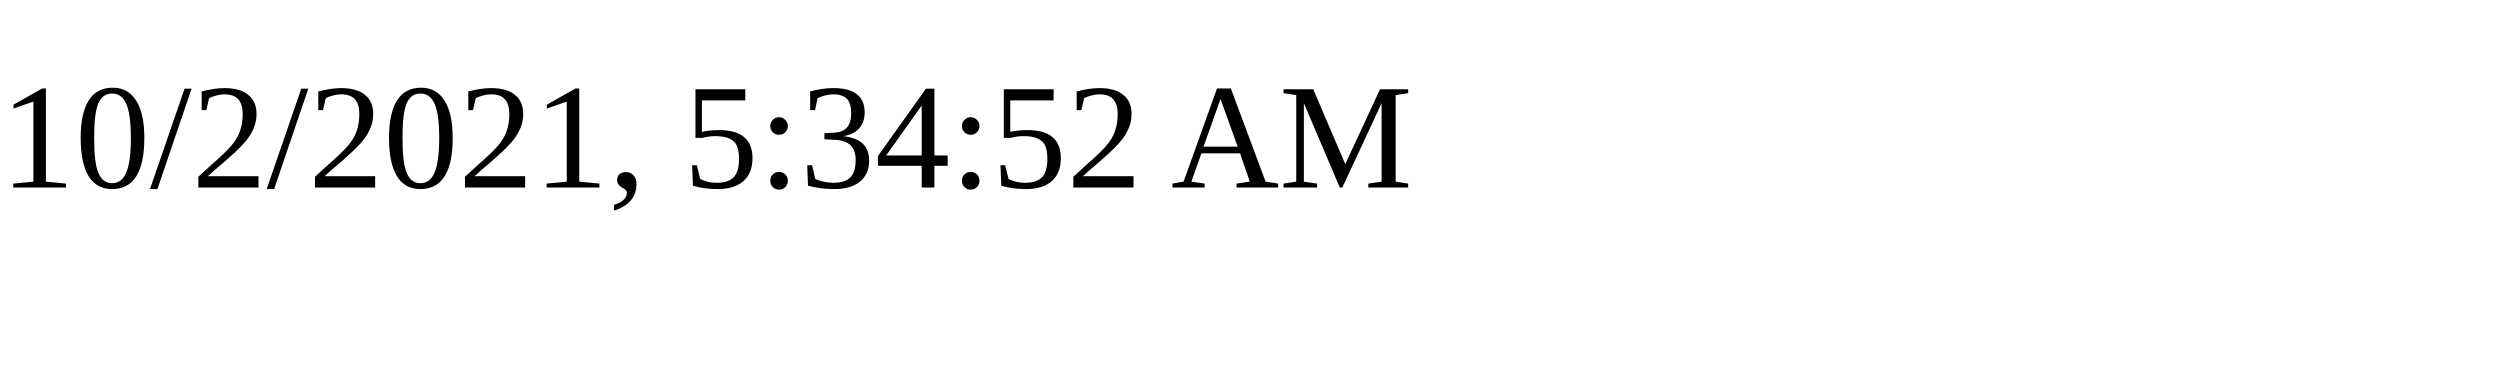
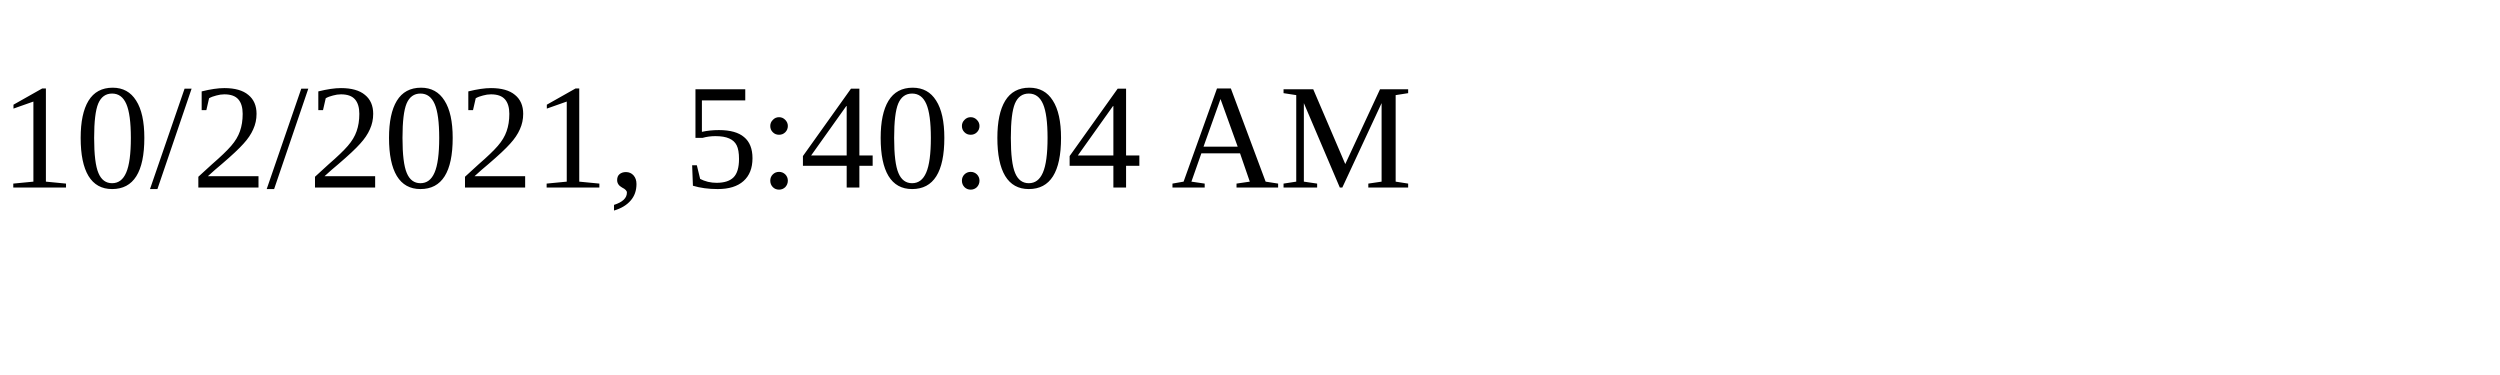
<svg xmlns="http://www.w3.org/2000/svg" height="30" width="200">
-   <text x="0" y="15">10/2/2021, 5:34:52 AM</text>
+   <text x="0" y="15">10/2/2021, 5:40:04 AM</text>
</svg>
